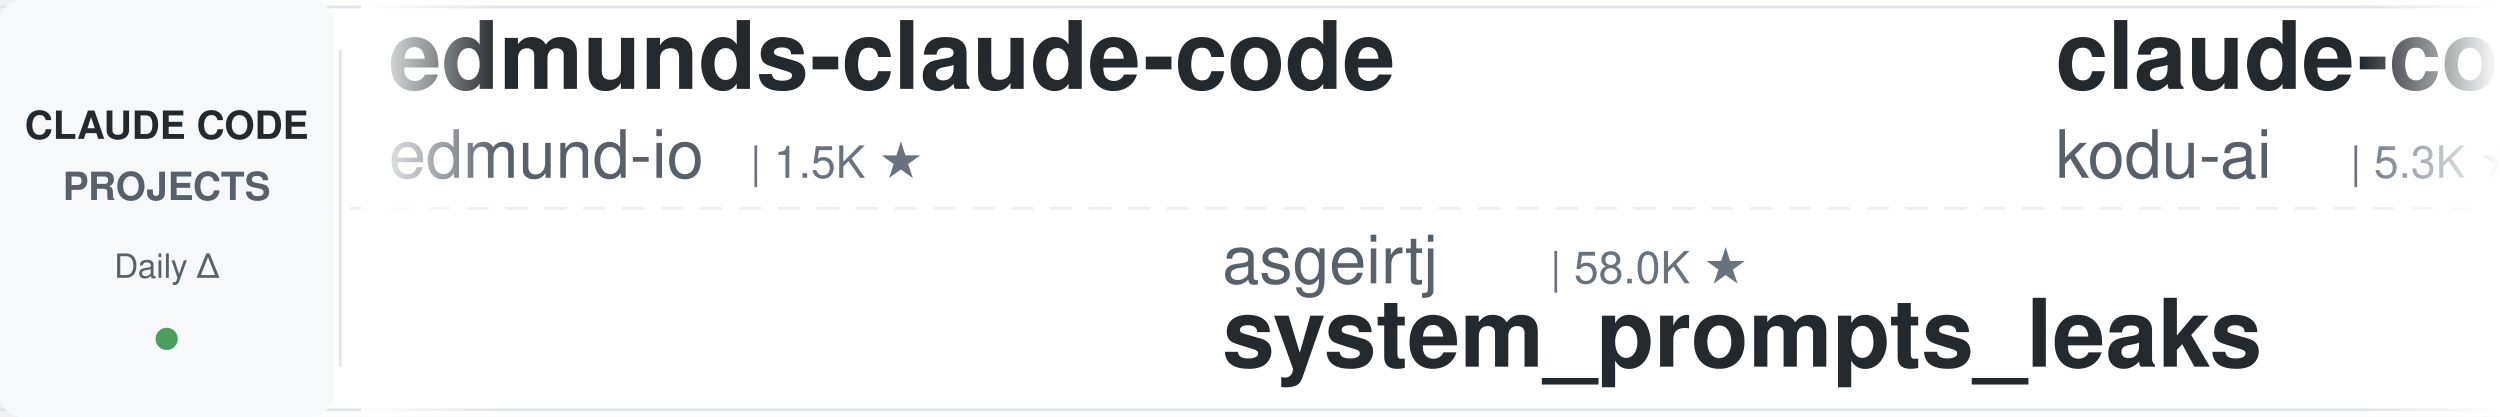
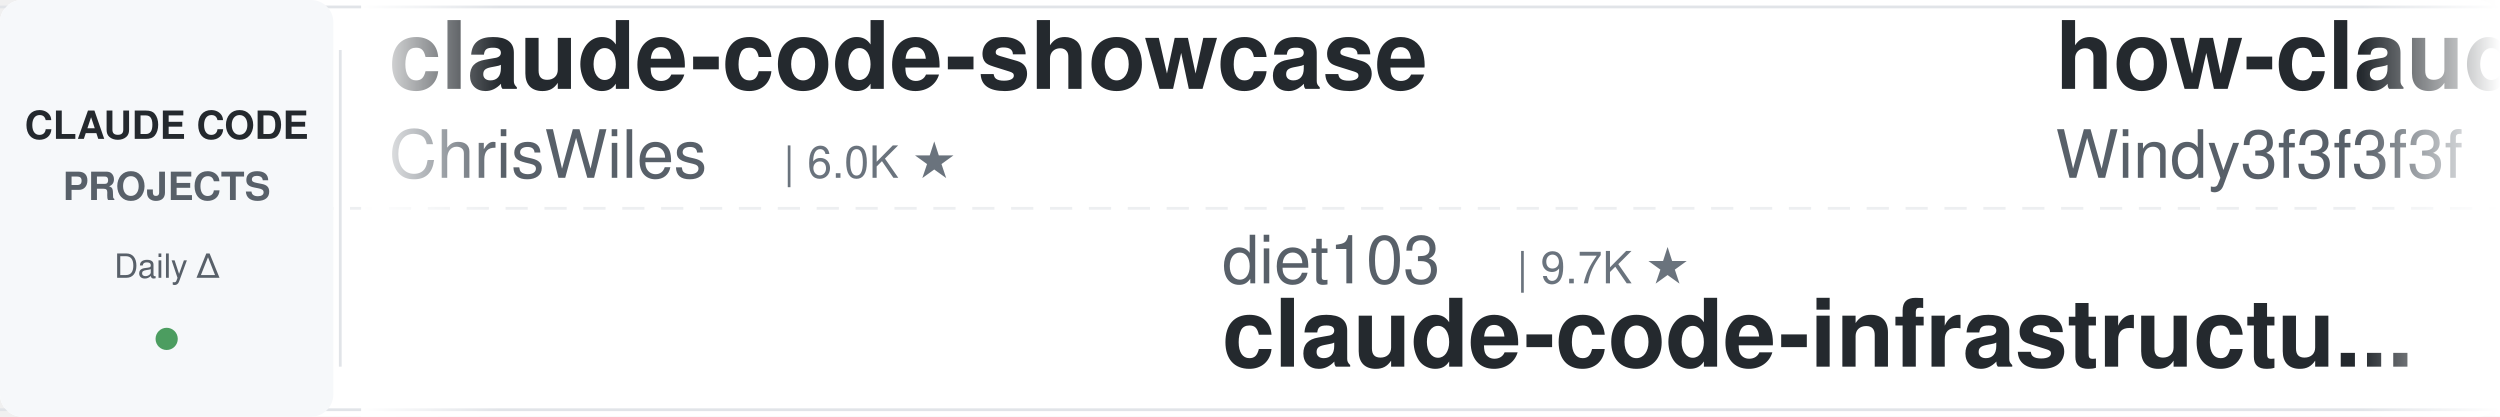
<svg xmlns="http://www.w3.org/2000/svg" width="900" height="150">
  <defs>
    <linearGradient id="leftFade" x1="0%" y1="0%" x2="100%" y2="0%">
      <stop offset="0%" style="stop-color:#ffffff;stop-opacity:1" />
      <stop offset="100%" style="stop-color:#ffffff;stop-opacity:0" />
    </linearGradient>
    <linearGradient id="rightFade" x1="0%" y1="0%" x2="100%" y2="0%">
      <stop offset="0%" style="stop-color:#ffffff;stop-opacity:0" />
      <stop offset="100%" style="stop-color:#ffffff;stop-opacity:1" />
    </linearGradient>
  </defs>
  <rect width="900" height="150" fill="#ffffff" rx="8" />
  <rect x="0" y="2" width="900" height="1" fill="#e1e4e8" />
  <rect x="0" y="147" width="900" height="1" fill="#e1e4e8" />
  <line x1="0" y1="75" x2="900" y2="75" stroke="#e1e4e8" stroke-width="1" stroke-dasharray="8 6" opacity="0.6" />
  <rect x="0" y="0" width="120" height="150" fill="#f6f8fa" rx="8" />
  <text x="60" y="50" font-family="-apple-system, BlinkMacSystemFont, 'Segoe UI', Helvetica, Arial, sans-serif" font-size="14" font-weight="600" fill="#24292e" text-anchor="middle">CLAUDE CODE</text>
  <text x="60" y="72" font-family="-apple-system, BlinkMacSystemFont, 'Segoe UI', Helvetica, Arial, sans-serif" font-size="14" font-weight="600" fill="#586069" text-anchor="middle">PROJECTS</text>
  <text x="60" y="100" font-family="-apple-system, BlinkMacSystemFont, 'Segoe UI', Helvetica, Arial, sans-serif" font-size="12" font-weight="500" fill="#586069" text-anchor="middle">Daily Δ</text>
  <circle cx="60" cy="122" r="4" fill="#22863a" opacity="0.8" />
  <rect x="122" y="18" width="1" height="114" fill="#e1e4e8" />
  <clipPath id="tickerClip">
    <rect x="130" y="0" width="770" height="150" />
  </clipPath>
  <g clip-path="url(#tickerClip)">
    <g id="tickerItems">
      <animateTransform attributeName="transform" attributeType="XML" type="translate" from="0 0" to="-3000 0" dur="54s" repeatCount="indefinite" />
      <g transform="translate(0, 0)">
-         <text x="140" y="32" font-family="-apple-system, BlinkMacSystemFont, 'Segoe UI', Helvetica, Arial, sans-serif" font-size="34" font-weight="600" fill="#24292e">edmunds-claude-code</text>
-         <text x="140" y="64" font-family="-apple-system, BlinkMacSystemFont, 'Segoe UI', Helvetica, Arial, sans-serif" font-size="24" font-weight="400" fill="#586069">edmund-io</text>
-         <text x="270" y="64" font-family="-apple-system, BlinkMacSystemFont, 'Segoe UI', Helvetica, Arial, sans-serif" font-size="16" font-weight="500" fill="#6a737d">| 1.5K ★</text>
+         <text x="140" y="32" font-family="-apple-system, BlinkMacSystemFont, 'Segoe UI', Helvetica, Arial, sans-serif" font-size="34" font-weight="600" fill="#24292e">claude-code-showcase</text>
+         <text x="140" y="64" font-family="-apple-system, BlinkMacSystemFont, 'Segoe UI', Helvetica, Arial, sans-serif" font-size="24" font-weight="400" fill="#586069">ChrisWiles</text>
+         <text x="282" y="64" font-family="-apple-system, BlinkMacSystemFont, 'Segoe UI', Helvetica, Arial, sans-serif" font-size="16" font-weight="500" fill="#6a737d">| 6.0K ★</text>
      </g>
      <g transform="translate(300, 0)">
-         <text x="140" y="102" font-family="-apple-system, BlinkMacSystemFont, 'Segoe UI', Helvetica, Arial, sans-serif" font-size="24" font-weight="400" fill="#586069">asgeirtj</text>
-         <text x="258" y="102" font-family="-apple-system, BlinkMacSystemFont, 'Segoe UI', Helvetica, Arial, sans-serif" font-size="16" font-weight="500" fill="#6a737d">| 58.0K ★</text>
-         <text x="140" y="132" font-family="-apple-system, BlinkMacSystemFont, 'Segoe UI', Helvetica, Arial, sans-serif" font-size="34" font-weight="600" fill="#24292e">system_prompts_leaks</text>
+         <text x="140" y="102" font-family="-apple-system, BlinkMacSystemFont, 'Segoe UI', Helvetica, Arial, sans-serif" font-size="24" font-weight="400" fill="#586069">diet103</text>
+         <text x="246" y="102" font-family="-apple-system, BlinkMacSystemFont, 'Segoe UI', Helvetica, Arial, sans-serif" font-size="16" font-weight="500" fill="#6a737d">| 9.7K ★</text>
+         <text x="140" y="132" font-family="-apple-system, BlinkMacSystemFont, 'Segoe UI', Helvetica, Arial, sans-serif" font-size="34" font-weight="600" fill="#24292e">claude-code-infrastructu...</text>
      </g>
      <g transform="translate(600, 0)">
-         <text x="140" y="32" font-family="-apple-system, BlinkMacSystemFont, 'Segoe UI', Helvetica, Arial, sans-serif" font-size="34" font-weight="600" fill="#24292e">claude-coder</text>
-         <text x="140" y="64" font-family="-apple-system, BlinkMacSystemFont, 'Segoe UI', Helvetica, Arial, sans-serif" font-size="24" font-weight="400" fill="#586069">kodu-ai</text>
-         <text x="246" y="64" font-family="-apple-system, BlinkMacSystemFont, 'Segoe UI', Helvetica, Arial, sans-serif" font-size="16" font-weight="500" fill="#6a737d">| 5.3K ★</text>
+         <text x="140" y="32" font-family="-apple-system, BlinkMacSystemFont, 'Segoe UI', Helvetica, Arial, sans-serif" font-size="34" font-weight="600" fill="#24292e">how-claude-code-works</text>
+         <text x="140" y="64" font-family="-apple-system, BlinkMacSystemFont, 'Segoe UI', Helvetica, Arial, sans-serif" font-size="24" font-weight="400" fill="#586069">Windy3f3f3f3f</text>
+         <text x="318" y="64" font-family="-apple-system, BlinkMacSystemFont, 'Segoe UI', Helvetica, Arial, sans-serif" font-size="16" font-weight="500" fill="#6a737d">| 3.2K ★</text>
      </g>
      <g transform="translate(900, 0)">
-         <text x="140" y="102" font-family="-apple-system, BlinkMacSystemFont, 'Segoe UI', Helvetica, Arial, sans-serif" font-size="24" font-weight="400" fill="#586069">disler</text>
-         <text x="234" y="102" font-family="-apple-system, BlinkMacSystemFont, 'Segoe UI', Helvetica, Arial, sans-serif" font-size="16" font-weight="500" fill="#6a737d">| 3.8K ★</text>
-         <text x="140" y="132" font-family="-apple-system, BlinkMacSystemFont, 'Segoe UI', Helvetica, Arial, sans-serif" font-size="34" font-weight="600" fill="#24292e">claude-code-hooks-master...</text>
+         <text x="140" y="102" font-family="-apple-system, BlinkMacSystemFont, 'Segoe UI', Helvetica, Arial, sans-serif" font-size="24" font-weight="400" fill="#586069">pedrohcgs</text>
+         <text x="270" y="102" font-family="-apple-system, BlinkMacSystemFont, 'Segoe UI', Helvetica, Arial, sans-serif" font-size="16" font-weight="500" fill="#6a737d">| 1.4K ★</text>
+         <text x="140" y="132" font-family="-apple-system, BlinkMacSystemFont, 'Segoe UI', Helvetica, Arial, sans-serif" font-size="34" font-weight="600" fill="#24292e">claude-code-my-workflow</text>
      </g>
      <g transform="translate(1200, 0)">
-         <text x="140" y="32" font-family="-apple-system, BlinkMacSystemFont, 'Segoe UI', Helvetica, Arial, sans-serif" font-size="34" font-weight="600" fill="#24292e">claude-code-harness</text>
-         <text x="140" y="64" font-family="-apple-system, BlinkMacSystemFont, 'Segoe UI', Helvetica, Arial, sans-serif" font-size="24" font-weight="400" fill="#586069">Chachamaru127</text>
-         <text x="318" y="64" font-family="-apple-system, BlinkMacSystemFont, 'Segoe UI', Helvetica, Arial, sans-serif" font-size="16" font-weight="500" fill="#6a737d">| 3.0K ★</text>
+         <text x="140" y="32" font-family="-apple-system, BlinkMacSystemFont, 'Segoe UI', Helvetica, Arial, sans-serif" font-size="34" font-weight="600" fill="#24292e">claude-code-source</text>
+         <text x="140" y="64" font-family="-apple-system, BlinkMacSystemFont, 'Segoe UI', Helvetica, Arial, sans-serif" font-size="24" font-weight="400" fill="#586069">JrCx7scC</text>
+         <text x="258" y="64" font-family="-apple-system, BlinkMacSystemFont, 'Segoe UI', Helvetica, Arial, sans-serif" font-size="16" font-weight="500" fill="#6a737d">| 371 ★</text>
      </g>
      <g transform="translate(1500, 0)">
-         <text x="140" y="102" font-family="-apple-system, BlinkMacSystemFont, 'Segoe UI', Helvetica, Arial, sans-serif" font-size="24" font-weight="400" fill="#586069">nicedreamzapp</text>
-         <text x="318" y="102" font-family="-apple-system, BlinkMacSystemFont, 'Segoe UI', Helvetica, Arial, sans-serif" font-size="16" font-weight="500" fill="#6a737d">| 2.9K ★</text>
-         <text x="140" y="132" font-family="-apple-system, BlinkMacSystemFont, 'Segoe UI', Helvetica, Arial, sans-serif" font-size="34" font-weight="600" fill="#24292e">claude-code-local</text>
+         <text x="140" y="102" font-family="-apple-system, BlinkMacSystemFont, 'Segoe UI', Helvetica, Arial, sans-serif" font-size="24" font-weight="400" fill="#586069">kodu-ai</text>
+         <text x="246" y="102" font-family="-apple-system, BlinkMacSystemFont, 'Segoe UI', Helvetica, Arial, sans-serif" font-size="16" font-weight="500" fill="#6a737d">| 5.3K ★</text>
+         <text x="140" y="132" font-family="-apple-system, BlinkMacSystemFont, 'Segoe UI', Helvetica, Arial, sans-serif" font-size="34" font-weight="600" fill="#24292e">claude-coder</text>
      </g>
      <g transform="translate(1800, 0)">
-         <text x="140" y="32" font-family="-apple-system, BlinkMacSystemFont, 'Segoe UI', Helvetica, Arial, sans-serif" font-size="34" font-weight="600" fill="#24292e">claude-code-transcripts</text>
-         <text x="140" y="64" font-family="-apple-system, BlinkMacSystemFont, 'Segoe UI', Helvetica, Arial, sans-serif" font-size="24" font-weight="400" fill="#586069">simonw</text>
-         <text x="234" y="64" font-family="-apple-system, BlinkMacSystemFont, 'Segoe UI', Helvetica, Arial, sans-serif" font-size="16" font-weight="500" fill="#6a737d">| 1.6K ★</text>
+         <text x="140" y="32" font-family="-apple-system, BlinkMacSystemFont, 'Segoe UI', Helvetica, Arial, sans-serif" font-size="34" font-weight="600" fill="#24292e">skills</text>
+         <text x="140" y="64" font-family="-apple-system, BlinkMacSystemFont, 'Segoe UI', Helvetica, Arial, sans-serif" font-size="24" font-weight="400" fill="#586069">anthropics</text>
+         <text x="282" y="64" font-family="-apple-system, BlinkMacSystemFont, 'Segoe UI', Helvetica, Arial, sans-serif" font-size="16" font-weight="500" fill="#6a737d">| 161.4K ★</text>
      </g>
      <g transform="translate(2100, 0)">
-         <text x="140" y="102" font-family="-apple-system, BlinkMacSystemFont, 'Segoe UI', Helvetica, Arial, sans-serif" font-size="24" font-weight="400" fill="#586069">lintsinghua</text>
-         <text x="294" y="102" font-family="-apple-system, BlinkMacSystemFont, 'Segoe UI', Helvetica, Arial, sans-serif" font-size="16" font-weight="500" fill="#6a737d">| 3.9K ★</text>
-         <text x="140" y="132" font-family="-apple-system, BlinkMacSystemFont, 'Segoe UI', Helvetica, Arial, sans-serif" font-size="34" font-weight="600" fill="#24292e">claude-code-book</text>
-       </g>
-       <g transform="translate(2400, 0)">
-         <text x="140" y="32" font-family="-apple-system, BlinkMacSystemFont, 'Segoe UI', Helvetica, Arial, sans-serif" font-size="34" font-weight="600" fill="#24292e">claude-code-proxy</text>
-         <text x="140" y="64" font-family="-apple-system, BlinkMacSystemFont, 'Segoe UI', Helvetica, Arial, sans-serif" font-size="24" font-weight="400" fill="#586069">1rgs</text>
-         <text x="210" y="64" font-family="-apple-system, BlinkMacSystemFont, 'Segoe UI', Helvetica, Arial, sans-serif" font-size="16" font-weight="500" fill="#6a737d">| 3.7K ★</text>
-       </g>
-       <g transform="translate(2700, 0)">
        <text x="140" y="102" font-family="-apple-system, BlinkMacSystemFont, 'Segoe UI', Helvetica, Arial, sans-serif" font-size="24" font-weight="400" fill="#586069">huangserva</text>
        <text x="282" y="102" font-family="-apple-system, BlinkMacSystemFont, 'Segoe UI', Helvetica, Arial, sans-serif" font-size="16" font-weight="500" fill="#6a737d">| 620 ★</text>
        <text x="140" y="132" font-family="-apple-system, BlinkMacSystemFont, 'Segoe UI', Helvetica, Arial, sans-serif" font-size="34" font-weight="600" fill="#24292e">claude-code-cli</text>
      </g>
+       <g transform="translate(2400, 0)">
+         <text x="140" y="32" font-family="-apple-system, BlinkMacSystemFont, 'Segoe UI', Helvetica, Arial, sans-serif" font-size="34" font-weight="600" fill="#24292e">claude-code-action</text>
+         <text x="140" y="64" font-family="-apple-system, BlinkMacSystemFont, 'Segoe UI', Helvetica, Arial, sans-serif" font-size="24" font-weight="400" fill="#586069">anthropics</text>
+         <text x="282" y="64" font-family="-apple-system, BlinkMacSystemFont, 'Segoe UI', Helvetica, Arial, sans-serif" font-size="16" font-weight="500" fill="#6a737d">| 8.4K ★</text>
+       </g>
+       <g transform="translate(2700, 0)">
+         <text x="140" y="102" font-family="-apple-system, BlinkMacSystemFont, 'Segoe UI', Helvetica, Arial, sans-serif" font-size="24" font-weight="400" fill="#586069">andrew-kramer-inno</text>
+         <text x="378" y="102" font-family="-apple-system, BlinkMacSystemFont, 'Segoe UI', Helvetica, Arial, sans-serif" font-size="16" font-weight="500" fill="#6a737d">| 595 ★</text>
+         <text x="140" y="132" font-family="-apple-system, BlinkMacSystemFont, 'Segoe UI', Helvetica, Arial, sans-serif" font-size="34" font-weight="600" fill="#24292e">claude-code-source-build</text>
+       </g>
      <g transform="translate(3000, 0)">
-         <text x="140" y="32" font-family="-apple-system, BlinkMacSystemFont, 'Segoe UI', Helvetica, Arial, sans-serif" font-size="34" font-weight="600" fill="#24292e">edmunds-claude-code</text>
-         <text x="140" y="64" font-family="-apple-system, BlinkMacSystemFont, 'Segoe UI', Helvetica, Arial, sans-serif" font-size="24" font-weight="400" fill="#586069">edmund-io</text>
-         <text x="270" y="64" font-family="-apple-system, BlinkMacSystemFont, 'Segoe UI', Helvetica, Arial, sans-serif" font-size="16" font-weight="500" fill="#6a737d">| 1.5K ★</text>
+         <text x="140" y="32" font-family="-apple-system, BlinkMacSystemFont, 'Segoe UI', Helvetica, Arial, sans-serif" font-size="34" font-weight="600" fill="#24292e">claude-code-showcase</text>
+         <text x="140" y="64" font-family="-apple-system, BlinkMacSystemFont, 'Segoe UI', Helvetica, Arial, sans-serif" font-size="24" font-weight="400" fill="#586069">ChrisWiles</text>
+         <text x="282" y="64" font-family="-apple-system, BlinkMacSystemFont, 'Segoe UI', Helvetica, Arial, sans-serif" font-size="16" font-weight="500" fill="#6a737d">| 6.0K ★</text>
      </g>
      <g transform="translate(3300, 0)">
-         <text x="140" y="102" font-family="-apple-system, BlinkMacSystemFont, 'Segoe UI', Helvetica, Arial, sans-serif" font-size="24" font-weight="400" fill="#586069">asgeirtj</text>
-         <text x="258" y="102" font-family="-apple-system, BlinkMacSystemFont, 'Segoe UI', Helvetica, Arial, sans-serif" font-size="16" font-weight="500" fill="#6a737d">| 58.0K ★</text>
-         <text x="140" y="132" font-family="-apple-system, BlinkMacSystemFont, 'Segoe UI', Helvetica, Arial, sans-serif" font-size="34" font-weight="600" fill="#24292e">system_prompts_leaks</text>
+         <text x="140" y="102" font-family="-apple-system, BlinkMacSystemFont, 'Segoe UI', Helvetica, Arial, sans-serif" font-size="24" font-weight="400" fill="#586069">diet103</text>
+         <text x="246" y="102" font-family="-apple-system, BlinkMacSystemFont, 'Segoe UI', Helvetica, Arial, sans-serif" font-size="16" font-weight="500" fill="#6a737d">| 9.7K ★</text>
+         <text x="140" y="132" font-family="-apple-system, BlinkMacSystemFont, 'Segoe UI', Helvetica, Arial, sans-serif" font-size="34" font-weight="600" fill="#24292e">claude-code-infrastructu...</text>
      </g>
      <g transform="translate(3600, 0)">
-         <text x="140" y="32" font-family="-apple-system, BlinkMacSystemFont, 'Segoe UI', Helvetica, Arial, sans-serif" font-size="34" font-weight="600" fill="#24292e">claude-coder</text>
-         <text x="140" y="64" font-family="-apple-system, BlinkMacSystemFont, 'Segoe UI', Helvetica, Arial, sans-serif" font-size="24" font-weight="400" fill="#586069">kodu-ai</text>
-         <text x="246" y="64" font-family="-apple-system, BlinkMacSystemFont, 'Segoe UI', Helvetica, Arial, sans-serif" font-size="16" font-weight="500" fill="#6a737d">| 5.3K ★</text>
+         <text x="140" y="32" font-family="-apple-system, BlinkMacSystemFont, 'Segoe UI', Helvetica, Arial, sans-serif" font-size="34" font-weight="600" fill="#24292e">how-claude-code-works</text>
+         <text x="140" y="64" font-family="-apple-system, BlinkMacSystemFont, 'Segoe UI', Helvetica, Arial, sans-serif" font-size="24" font-weight="400" fill="#586069">Windy3f3f3f3f</text>
+         <text x="318" y="64" font-family="-apple-system, BlinkMacSystemFont, 'Segoe UI', Helvetica, Arial, sans-serif" font-size="16" font-weight="500" fill="#6a737d">| 3.2K ★</text>
      </g>
      <g transform="translate(3900, 0)">
-         <text x="140" y="102" font-family="-apple-system, BlinkMacSystemFont, 'Segoe UI', Helvetica, Arial, sans-serif" font-size="24" font-weight="400" fill="#586069">disler</text>
-         <text x="234" y="102" font-family="-apple-system, BlinkMacSystemFont, 'Segoe UI', Helvetica, Arial, sans-serif" font-size="16" font-weight="500" fill="#6a737d">| 3.8K ★</text>
-         <text x="140" y="132" font-family="-apple-system, BlinkMacSystemFont, 'Segoe UI', Helvetica, Arial, sans-serif" font-size="34" font-weight="600" fill="#24292e">claude-code-hooks-master...</text>
+         <text x="140" y="102" font-family="-apple-system, BlinkMacSystemFont, 'Segoe UI', Helvetica, Arial, sans-serif" font-size="24" font-weight="400" fill="#586069">pedrohcgs</text>
+         <text x="270" y="102" font-family="-apple-system, BlinkMacSystemFont, 'Segoe UI', Helvetica, Arial, sans-serif" font-size="16" font-weight="500" fill="#6a737d">| 1.4K ★</text>
+         <text x="140" y="132" font-family="-apple-system, BlinkMacSystemFont, 'Segoe UI', Helvetica, Arial, sans-serif" font-size="34" font-weight="600" fill="#24292e">claude-code-my-workflow</text>
      </g>
    </g>
  </g>
  <rect x="130" y="0" width="50" height="150" fill="url(#leftFade)" />
  <rect x="850" y="0" width="50" height="150" fill="url(#rightFade)" />
</svg>
